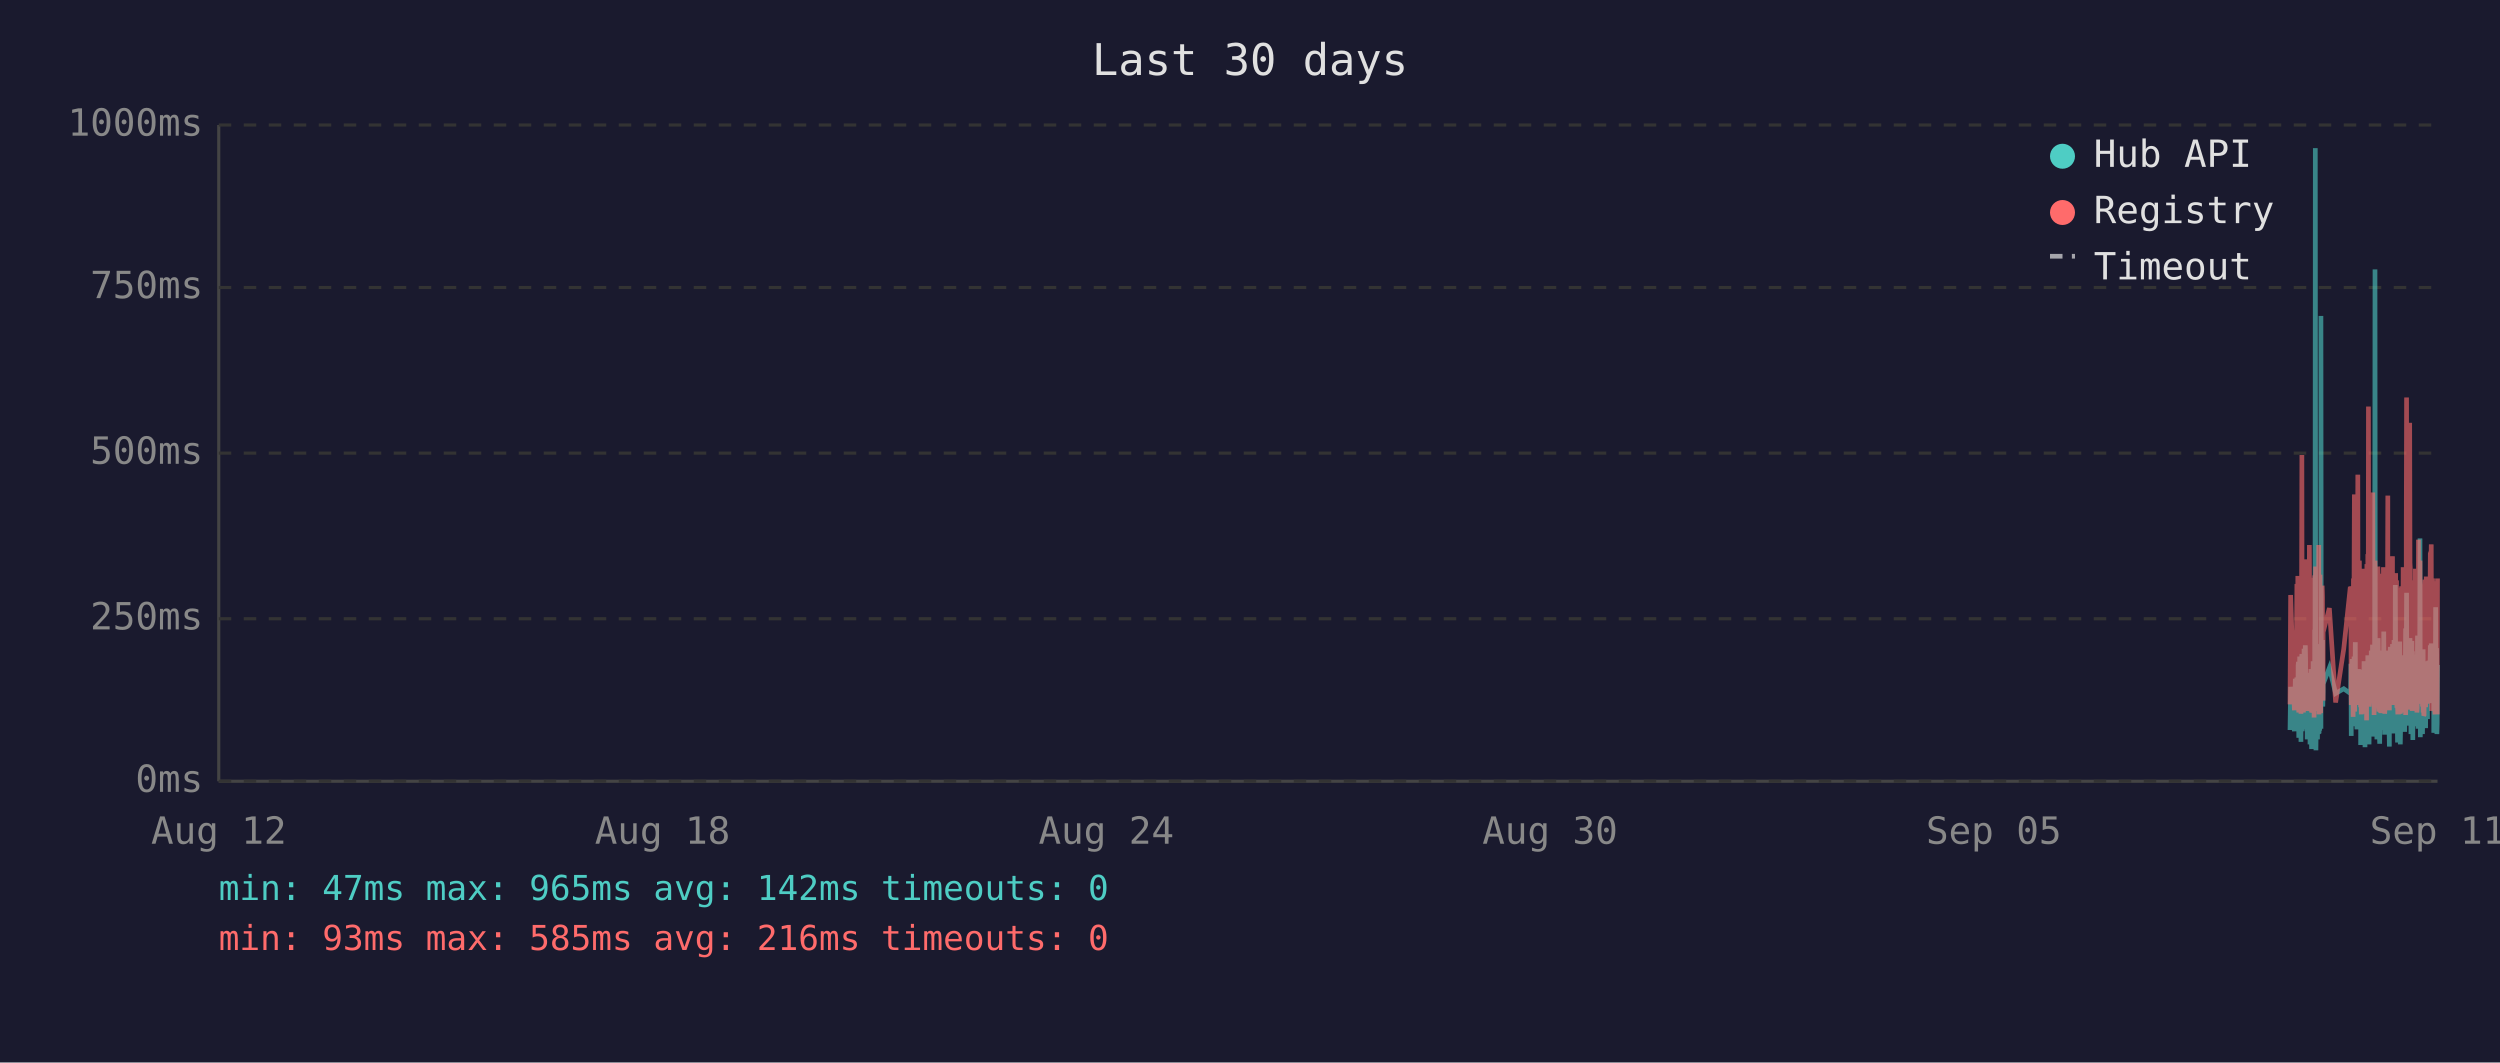
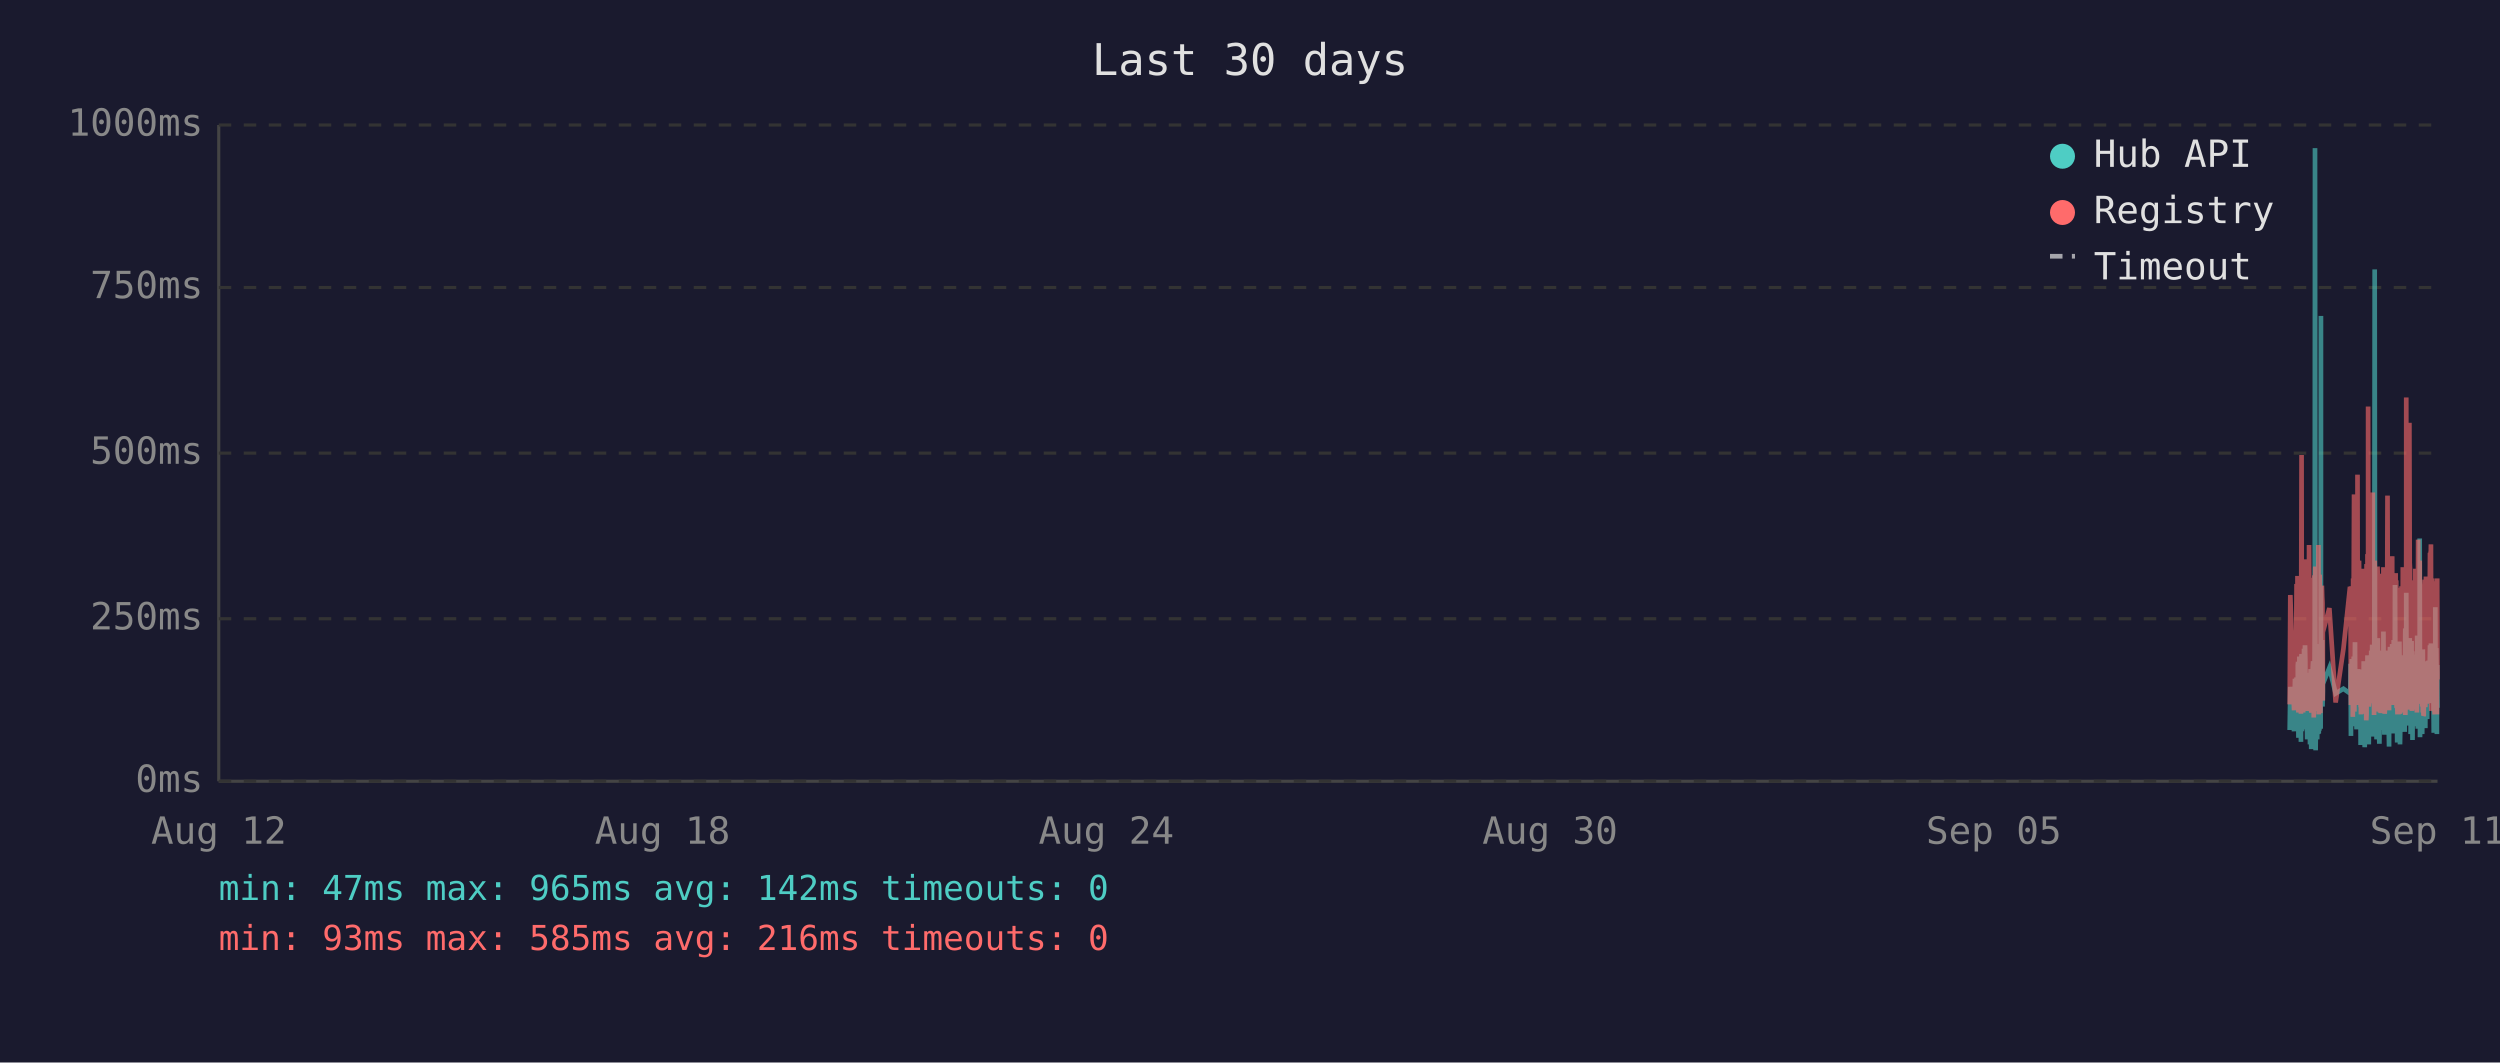
<svg xmlns="http://www.w3.org/2000/svg" viewBox="0 0 800 340" font-family="monospace" font-size="12">
  <rect width="800" height="340" fill="#1a1a2e" />
  <text x="400" y="24" fill="#e0e0e0" font-size="14" text-anchor="middle">Last 30 days</text>
  <line x1="70" y1="40" x2="70" y2="250" stroke="#444" stroke-width="1" />
  <line x1="70" y1="250" x2="780" y2="250" stroke="#444" stroke-width="1" />
  <line x1="70" y1="250" x2="780" y2="250" stroke="#333" stroke-width="1" stroke-dasharray="4" />
  <text x="65" y="250" fill="#888" text-anchor="end" dominant-baseline="middle">0ms</text>
  <line x1="70" y1="198" x2="780" y2="198" stroke="#333" stroke-width="1" stroke-dasharray="4" />
  <text x="65" y="198" fill="#888" text-anchor="end" dominant-baseline="middle">250ms</text>
  <line x1="70" y1="145" x2="780" y2="145" stroke="#333" stroke-width="1" stroke-dasharray="4" />
  <text x="65" y="145" fill="#888" text-anchor="end" dominant-baseline="middle">500ms</text>
  <line x1="70" y1="92" x2="780" y2="92" stroke="#333" stroke-width="1" stroke-dasharray="4" />
  <text x="65" y="92" fill="#888" text-anchor="end" dominant-baseline="middle">750ms</text>
  <line x1="70" y1="40" x2="780" y2="40" stroke="#333" stroke-width="1" stroke-dasharray="4" />
  <text x="65" y="40" fill="#888" text-anchor="end" dominant-baseline="middle">1000ms</text>
  <text x="70" y="270" fill="#888" text-anchor="middle">Aug 12</text>
  <text x="212" y="270" fill="#888" text-anchor="middle">Aug 18</text>
  <text x="354" y="270" fill="#888" text-anchor="middle">Aug 24</text>
  <text x="496" y="270" fill="#888" text-anchor="middle">Aug 30</text>
  <text x="638" y="270" fill="#888" text-anchor="middle">Sep 05</text>
  <text x="780" y="270" fill="#888" text-anchor="middle">Sep 11</text>
-   <polyline points="732.8,233.6 733.0,219.8 734.2,234.0 734.5,217.2 734.7,223.3 735.0,216.8 735.1,222.3 735.2,224.2 735.3,225.0 735.3,233.6 735.4,213.0 735.5,211.8 735.6,236.1 735.6,235.1 735.7,223.8 735.8,221.2 735.8,222.3 735.9,210.1 736.0,223.3 736.1,234.7 736.2,220.6 736.3,218.9 736.3,237.4 736.4,223.1 736.5,210.9 736.6,209.3 736.7,234.0 736.8,217.0 736.8,214.3 736.9,230.9 737.0,233.4 737.1,220.6 737.1,221.2 737.2,220.6 737.3,215.8 737.3,207.6 737.4,216.6 737.5,213.9 737.6,218.9 737.7,206.5 737.8,211.4 737.8,228.4 737.9,226.1 738.0,220.2 738.1,221.2 738.2,221.9 738.3,228.8 738.3,236.6 738.4,221.9 738.5,215.3 738.6,231.1 738.7,221.9 738.8,221.2 738.8,218.7 738.9,234.7 739.0,221.2 739.1,218.1 739.2,223.1 739.2,238.2 739.3,220.8 739.4,224.8 739.5,214.1 739.6,232.6 739.7,239.7 739.7,237.6 739.8,232.6 739.9,219.1 740.0,219.8 740.1,217.2 740.2,213.2 740.2,211.6 740.3,220.2 740.4,216.6 740.5,222.5 740.5,234.7 740.6,229.4 740.7,225.6 740.7,201.5 740.8,223.8 740.9,47.4 741.0,196.0 741.1,240.1 741.2,231.1 741.2,221.0 741.3,225.0 741.4,217.9 741.5,212.8 741.6,236.6 741.7,222.7 741.7,222.9 741.8,221.0 741.9,234.9 742.0,209.0 742.1,234.7 742.2,213.5 742.2,206.1 742.3,233.8 742.4,220.2 742.5,230.7 742.6,223.8 742.7,233.2 742.7,101.1 742.8,207.2 742.9,217.9 743.0,218.9 743.1,224.4 743.2,204.8 743.2,216.6 743.3,226.1 743.4,221.2 743.4,218.9 745.4,213.7 747.4,221.9 750.0,220.4 752.1,221.9 752.2,221.0 752.3,212.4 752.4,235.5 752.4,214.1 752.5,215.3 752.6,214.3 752.7,210.9 752.8,219.5 752.9,221.0 752.9,222.9 753.0,232.4 753.1,217.4 753.2,231.1 753.3,210.1 753.4,216.0 753.4,232.2 753.5,226.1 753.6,216.2 753.7,205.5 753.8,230.3 753.9,217.4 753.9,224.4 754.0,232.2 754.1,215.8 754.2,233.4 754.3,214.5 754.4,219.3 754.5,221.9 754.6,227.3 754.7,214.1 754.8,222.9 754.9,215.6 754.9,218.3 755.0,220.0 755.1,215.1 755.2,230.1 755.3,214.3 755.4,215.8 755.4,238.4 755.5,223.8 755.6,238.0 755.7,222.1 755.8,222.1 755.8,230.5 755.9,220.2 756.0,216.8 756.1,225.6 756.2,236.1 756.3,221.9 756.3,216.8 756.4,220.6 756.5,211.6 756.6,216.6 756.7,233.8 756.8,239.1 756.8,234.9 756.9,227.3 757.0,229.4 757.1,211.6 757.2,215.1 757.3,215.8 757.3,236.1 757.3,235.3 757.4,221.7 757.5,216.8 757.6,233.8 757.7,209.7 757.8,223.8 757.8,222.7 757.9,216.6 758.0,229.4 758.1,238.2 758.2,229.6 758.3,220.4 758.3,214.5 758.4,220.4 758.5,229.8 758.6,221.2 758.7,219.3 758.8,217.4 758.8,208.2 758.9,218.5 759.0,208.2 759.1,218.9 759.2,206.3 759.2,235.7 759.3,212.2 759.4,213.9 759.5,219.8 759.6,218.7 759.7,233.0 759.7,219.3 759.8,226.1 759.9,197.1 760.0,86.2 760.1,216.0 760.2,233.8 760.2,208.2 760.3,213.0 760.4,210.3 760.5,223.3 760.6,236.6 760.7,217.9 760.7,205.9 760.8,216.4 760.9,216.4 761.0,204.2 761.1,216.4 761.2,219.8 761.2,213.7 761.2,231.7 761.3,223.1 761.4,234.9 761.5,238.0 761.6,228.2 761.7,231.5 761.7,222.1 761.8,222.1 761.9,233.6 762.0,219.5 762.1,208.2 762.2,225.8 762.2,212.8 762.3,221.0 762.4,233.2 762.5,224.4 762.6,231.5 762.7,216.0 762.7,218.9 762.8,202.1 762.9,224.6 763.0,217.7 763.1,235.1 763.1,222.9 763.2,226.1 763.3,221.4 763.4,219.8 763.5,211.4 763.6,212.2 763.6,220.8 763.7,208.2 763.8,221.4 763.9,222.5 764.0,214.9 764.1,220.2 764.1,209.0 764.2,219.5 764.3,220.2 764.4,215.3 764.5,218.7 764.5,233.4 764.6,238.9 764.6,210.9 764.7,223.5 764.8,213.2 764.9,207.0 765.0,219.5 765.1,216.4 765.1,223.3 765.2,224.2 765.3,215.3 765.4,210.9 765.5,221.0 765.6,206.1 765.6,233.0 765.7,220.4 765.8,210.7 765.9,220.2 766.0,234.7 766.1,204.8 766.1,219.1 766.2,228.6 766.3,214.3 766.4,222.3 766.5,187.2 766.6,208.6 766.6,221.2 766.7,207.4 766.8,220.6 766.9,221.4 767.0,228.4 767.0,223.5 767.1,226.5 767.2,237.6 767.2,221.4 767.3,234.2 767.4,220.8 767.5,214.9 767.5,234.5 767.6,217.0 767.7,227.1 767.8,221.7 767.9,205.3 768.0,215.6 768.0,226.5 768.1,238.2 768.2,232.6 768.3,223.3 768.4,216.8 768.5,234.0 768.5,225.4 768.6,218.1 768.7,209.9 768.8,218.3 768.9,225.6 769.0,209.7 769.1,211.6 769.1,224.0 769.2,219.1 769.2,221.4 769.3,223.8 769.4,233.4 769.5,226.7 769.5,234.2 769.6,222.9 769.7,213.0 769.8,201.1 769.9,229.2 770.0,220.8 770.0,215.8 770.1,189.7 770.2,223.5 770.3,208.8 770.4,223.3 770.5,217.7 770.5,207.8 770.6,218.1 770.7,213.9 770.8,212.0 770.9,218.9 770.9,218.3 771.0,232.2 771.1,206.3 771.2,204.2 771.3,218.5 771.4,230.9 771.4,218.3 771.5,234.9 771.6,229.8 771.7,215.3 771.8,205.1 771.9,232.6 771.9,231.1 772.0,208.4 772.1,236.8 772.2,218.9 772.3,228.6 772.4,228.4 772.4,209.5 772.5,217.0 772.6,232.4 772.7,230.1 772.8,212.8 772.9,223.8 772.9,221.4 773.0,232.2 773.1,218.1 773.2,222.5 773.3,229.4 773.4,221.2 773.4,230.3 773.5,224.2 773.6,203.4 773.7,208.2 773.8,233.2 773.9,222.9 773.9,228.2 774.0,216.6 774.1,219.3 774.2,221.0 774.3,214.5 774.3,211.8 774.4,172.3 774.5,235.9 774.6,230.9 774.7,211.6 774.8,209.5 774.8,217.2 774.9,218.7 775.0,220.0 775.1,215.3 775.2,234.9 775.3,227.3 775.3,213.9 775.4,207.8 775.5,230.1 775.6,225.4 775.7,233.0 775.8,215.1 775.8,225.0 775.9,219.3 776.0,220.8 776.0,220.6 776.1,225.0 776.2,233.0 776.3,211.6 776.3,222.9 776.4,220.0 776.5,225.0 776.6,213.7 776.7,213.7 776.8,230.1 776.8,213.5 776.9,224.2 777.0,214.9 777.1,224.2 777.2,211.4 777.3,218.7 777.3,212.8 777.4,215.1 777.5,225.0 777.6,213.7 777.7,206.5 777.8,213.9 777.8,217.7 777.9,219.1 778.0,205.9 778.1,224.0 778.2,212.4 778.3,216.4 778.3,219.8 778.4,220.6 778.5,215.3 778.6,222.5 778.7,224.6 778.8,223.1 778.8,234.5 778.9,230.9 779.0,229.6 779.1,224.6 779.2,225.2 779.3,216.6 779.3,218.3 779.4,194.3 779.5,231.1 779.6,223.3 779.7,207.4 779.8,216.2 779.8,234.9 779.9,231.7 780.0,212.8" fill="none" stroke="#4ecdc4" stroke-width="1.5" opacity="0.6" />
-   <polyline points="732.8,225.4 733.0,190.4 734.2,227.3 734.5,201.7 734.7,226.5 735.0,187.6 735.1,187.6 735.2,215.8 735.3,184.3 735.3,224.6 735.4,206.3 735.5,192.5 735.6,228.0 735.6,225.8 735.7,209.0 735.8,204.0 735.8,209.0 735.9,196.2 736.0,224.4 736.1,225.8 736.2,206.1 736.3,204.2 736.3,228.4 736.4,222.3 736.5,186.0 736.6,145.6 736.7,226.3 736.8,215.1 736.8,226.3 736.9,224.2 737.0,226.5 737.1,228.0 737.1,228.0 737.2,206.5 737.3,198.1 737.3,181.3 737.4,193.1 737.5,199.4 737.6,181.1 737.7,201.1 737.8,196.7 737.8,223.5 737.9,214.9 738.0,179.0 738.1,185.3 738.2,227.5 738.3,225.8 738.3,226.7 738.4,185.7 738.5,209.5 738.6,224.4 738.7,184.9 738.8,184.5 738.8,206.3 738.9,225.0 739.0,174.4 739.1,200.7 739.2,185.3 739.2,226.5 739.3,186.4 739.4,222.7 739.5,190.8 739.6,216.6 739.7,227.5 739.7,228.0 739.8,227.7 739.9,186.6 740.0,210.5 740.1,200.2 740.2,200.4 740.2,198.1 740.3,206.1 740.4,190.4 740.5,184.9 740.5,229.6 740.6,217.7 740.7,184.1 740.7,188.3 740.8,216.6 740.9,187.8 741.0,181.3 741.1,227.5 741.2,225.6 741.2,207.4 741.3,226.5 741.4,201.3 741.5,193.9 741.6,226.9 741.7,184.1 741.7,209.0 741.8,185.5 741.9,225.8 742.0,174.4 742.1,228.6 742.2,192.7 742.2,197.5 742.3,224.0 742.4,183.9 742.5,225.0 742.6,228.2 742.7,216.0 742.7,209.9 742.8,192.2 742.9,193.3 743.0,221.7 743.1,187.4 743.2,191.0 743.2,192.9 743.3,217.2 743.4,224.2 743.4,202.3 745.4,194.6 747.4,224.8 750.0,207.6 752.1,187.8 752.2,188.7 752.3,201.7 752.4,225.6 752.4,191.0 752.5,187.6 752.6,190.8 752.7,190.6 752.8,208.8 752.9,210.5 752.9,216.0 753.0,229.4 753.1,185.1 753.2,218.7 753.3,182.8 753.4,158.2 753.4,221.7 753.5,227.7 753.6,191.8 753.7,178.8 753.8,225.4 753.9,203.0 753.9,219.5 754.0,219.3 754.1,205.3 754.2,225.6 754.3,182.0 754.4,181.3 754.5,151.9 754.6,218.5 754.7,189.1 754.8,208.0 754.9,207.4 754.9,210.1 755.0,179.4 755.1,202.1 755.2,224.2 755.3,194.3 755.4,189.9 755.4,226.3 755.5,196.4 755.6,228.6 755.7,206.5 755.8,217.4 755.8,224.4 755.9,182.0 756.0,191.4 756.1,228.4 756.2,225.4 756.3,225.2 756.3,187.6 756.4,184.7 756.5,196.7 756.6,204.0 756.7,223.8 756.8,224.4 756.8,226.9 756.9,215.6 757.0,216.8 757.1,210.1 757.2,208.2 757.3,205.9 757.3,230.5 757.3,228.4 757.4,180.5 757.5,186.4 757.6,223.8 757.7,177.3 757.8,184.7 757.8,225.8 757.9,130.1 758.0,217.2 758.1,226.1 758.2,224.8 758.3,181.8 758.3,190.8 758.4,201.7 758.5,225.0 758.6,221.0 758.7,183.4 758.8,192.7 758.8,199.2 758.9,184.9 759.0,182.2 759.1,183.9 759.2,178.4 759.2,224.2 759.3,157.6 759.4,197.7 759.5,208.6 759.6,184.5 759.7,214.1 759.7,228.8 759.8,206.5 759.9,194.6 760.0,179.4 760.1,186.6 760.2,221.9 760.2,214.1 760.3,203.6 760.4,197.3 760.5,208.8 760.6,225.2 760.7,190.6 760.7,194.6 760.8,189.5 760.9,181.3 761.0,184.5 761.1,191.4 761.2,188.1 761.2,192.7 761.2,226.1 761.3,227.7 761.4,225.0 761.5,223.5 761.6,215.3 761.7,228.0 761.7,215.1 761.8,184.5 761.9,215.3 762.0,228.2 762.1,197.3 762.2,184.3 762.2,224.4 762.3,183.6 762.4,225.6 762.5,185.3 762.6,224.8 762.7,226.3 762.7,181.5 762.8,190.8 762.9,213.5 763.0,189.7 763.1,225.0 763.1,228.4 763.2,226.3 763.3,217.7 763.4,203.4 763.5,199.6 763.6,194.8 763.6,185.3 763.7,199.4 763.8,188.9 763.9,215.1 764.0,190.6 764.1,158.6 764.1,192.7 764.2,187.8 764.3,207.8 764.4,195.0 764.5,184.1 764.5,216.0 764.6,227.3 764.6,183.6 764.7,223.8 764.8,194.3 764.9,182.8 765.0,185.1 765.1,202.3 765.1,204.4 765.2,220.6 765.3,189.3 765.4,207.8 765.5,181.3 765.6,178.0 765.6,223.3 765.7,183.4 765.8,191.6 765.9,204.0 766.0,225.6 766.1,195.8 766.1,210.1 766.2,222.9 766.3,189.1 766.4,207.0 766.5,191.2 766.6,197.5 766.6,183.4 766.7,197.9 766.8,193.5 766.9,185.7 767.0,226.5 767.0,225.4 767.1,210.9 767.2,226.7 767.2,225.2 767.3,228.6 767.4,210.1 767.5,193.1 767.5,228.6 767.6,214.7 767.7,214.9 767.8,214.5 767.9,188.1 768.0,191.4 768.0,226.3 768.1,228.4 768.2,223.8 768.3,211.4 768.4,216.8 768.5,226.5 768.5,187.6 768.6,203.4 768.7,226.5 768.8,191.2 768.9,217.0 769.0,181.5 769.1,196.2 769.1,228.0 769.2,191.8 769.2,225.8 769.3,225.8 769.4,227.5 769.5,218.3 769.5,227.7 769.6,183.9 769.7,190.6 769.8,228.8 769.9,222.9 770.0,223.8 770.0,170.4 770.1,127.2 770.2,196.0 770.3,199.6 770.4,227.1 770.5,188.9 770.5,191.6 770.6,209.0 770.7,192.5 770.8,188.5 770.9,182.2 770.9,209.0 771.0,225.6 771.1,135.3 771.2,180.1 771.3,182.0 771.4,225.2 771.4,185.7 771.5,223.8 771.6,225.8 771.7,189.1 771.8,207.0 771.9,227.5 771.9,216.0 772.0,197.1 772.1,222.5 772.2,214.5 772.3,217.2 772.4,223.8 772.4,189.5 772.5,186.8 772.6,223.5 772.7,223.3 772.8,189.9 772.9,226.5 772.9,182.0 773.0,224.2 773.1,205.3 773.2,227.1 773.3,224.0 773.4,185.1 773.4,228.0 773.5,226.5 773.6,184.5 773.7,207.2 773.8,218.3 773.9,172.7 773.9,224.4 774.0,195.0 774.1,189.7 774.2,181.3 774.3,185.1 774.3,197.5 774.4,179.4 774.5,224.0 774.6,225.2 774.7,192.2 774.8,205.9 774.8,207.4 774.9,210.5 775.0,224.4 775.1,191.4 775.2,226.1 775.3,218.3 775.3,189.3 775.4,228.0 775.5,209.0 775.6,229.0 775.7,228.8 775.8,192.9 775.8,187.0 775.9,187.6 776.0,185.5 776.0,208.0 776.1,224.6 776.2,226.3 776.3,200.4 776.3,216.4 776.4,184.5 776.5,207.2 776.6,190.8 776.7,191.8 776.8,225.2 776.8,190.8 776.9,208.2 777.0,191.2 777.1,188.1 777.2,194.1 777.3,187.0 777.3,193.1 777.4,189.7 777.5,224.2 777.6,193.3 777.7,176.9 777.8,188.9 777.8,176.5 777.9,180.7 778.0,174.2 778.1,227.5 778.2,185.7 778.3,191.0 778.3,207.2 778.4,185.1 778.5,192.0 778.6,216.6 778.7,226.3 778.8,208.0 778.8,226.5 778.9,227.3 779.0,218.9 779.1,227.1 779.2,228.6 779.3,191.6 779.3,227.1 779.4,198.6 779.5,227.3 779.6,218.9 779.7,186.0 779.8,191.0 779.8,224.6 779.9,228.6 780.0,185.1" fill="none" stroke="#ff6b6b" stroke-width="1.5" opacity="0.6" />
+   <polyline points="732.7,233.6 732.9,219.8 734.1,234.0 734.4,217.2 734.6,223.3 734.9,216.8 735.0,222.3 735.1,224.2 735.2,225.0 735.3,233.6 735.3,213.0 735.4,211.8 735.5,236.1 735.5,235.1 735.6,223.8 735.7,221.2 735.8,222.3 735.8,210.1 735.9,223.3 736.0,234.7 736.1,220.6 736.2,218.9 736.3,237.4 736.3,223.1 736.4,210.9 736.5,209.3 736.6,234.0 736.7,217.0 736.8,214.3 736.8,230.9 736.9,233.4 737.0,220.6 737.0,221.2 737.1,220.6 737.2,215.8 737.3,207.6 737.3,216.6 737.4,213.9 737.5,218.9 737.6,206.5 737.7,211.4 737.8,228.4 737.8,226.1 737.9,220.2 738.0,221.2 738.1,221.9 738.2,228.8 738.3,236.6 738.3,221.9 738.4,215.3 738.5,231.1 738.6,221.9 738.7,221.2 738.8,218.7 738.8,234.7 738.9,221.2 739.0,218.1 739.1,223.1 739.2,238.2 739.2,220.8 739.3,224.8 739.4,214.1 739.5,232.6 739.6,239.7 739.7,237.6 739.7,232.6 739.8,219.1 739.9,219.8 740.0,217.2 740.1,213.2 740.2,211.6 740.2,220.2 740.3,216.6 740.4,222.5 740.4,234.7 740.5,229.4 740.6,225.6 740.7,201.5 740.7,223.8 740.8,47.4 740.9,196.0 741.0,240.1 741.1,231.1 741.2,221.0 741.2,225.0 741.3,217.9 741.4,212.8 741.5,236.6 741.6,222.7 741.7,222.9 741.7,221.0 741.8,234.9 741.9,209.0 742.0,234.7 742.1,213.5 742.2,206.1 742.2,233.8 742.3,220.2 742.4,230.7 742.5,223.8 742.6,233.2 742.7,101.1 742.7,207.2 742.8,217.9 742.9,218.9 743.0,224.4 743.1,204.8 743.2,216.6 743.2,226.1 743.3,221.2 743.3,218.9 745.4,213.7 747.4,221.9 749.9,220.4 752.0,221.9 752.1,221.0 752.2,212.4 752.3,235.5 752.4,214.1 752.4,215.3 752.5,214.3 752.6,210.9 752.7,219.5 752.8,221.0 752.9,222.9 752.9,232.4 753.0,217.4 753.1,231.1 753.2,210.1 753.3,216.0 753.4,232.2 753.4,226.1 753.5,216.2 753.6,205.5 753.7,230.3 753.8,217.4 753.9,224.4 753.9,232.2 754.0,215.8 754.1,233.4 754.2,214.5 754.4,219.3 754.4,221.9 754.5,227.3 754.6,214.1 754.7,222.9 754.8,215.6 754.9,218.3 754.9,220.0 755.0,215.1 755.1,230.1 755.2,214.3 755.3,215.8 755.4,238.4 755.4,223.8 755.5,238.0 755.6,222.1 755.7,222.1 755.8,230.5 755.9,220.2 755.9,216.8 756.0,225.6 756.1,236.1 756.2,221.9 756.3,216.8 756.3,220.6 756.4,211.6 756.5,216.6 756.6,233.8 756.7,239.1 756.8,234.9 756.8,227.3 756.9,229.4 757.0,211.6 757.1,215.1 757.2,215.8 757.2,236.1 757.3,235.3 757.3,221.7 757.4,216.8 757.5,233.8 757.6,209.7 757.7,223.8 757.8,222.7 757.8,216.6 757.9,229.4 758.0,238.2 758.1,229.6 758.2,220.4 758.3,214.5 758.3,220.4 758.4,229.8 758.5,221.2 758.6,219.3 758.7,217.4 758.8,208.2 758.8,218.5 758.9,208.2 759.0,218.9 759.1,206.3 759.2,235.7 759.3,212.2 759.3,213.9 759.4,219.8 759.5,218.7 759.6,233.0 759.7,219.3 759.7,226.1 759.8,197.1 759.9,86.2 760.0,216.0 760.1,233.8 760.2,208.2 760.2,213.0 760.3,210.3 760.4,223.3 760.5,236.6 760.6,217.9 760.7,205.9 760.7,216.4 760.8,216.4 760.9,204.2 761.0,216.4 761.1,219.8 761.1,213.7 761.2,231.7 761.2,223.1 761.3,234.9 761.4,238.0 761.5,228.2 761.6,231.5 761.7,222.1 761.7,222.1 761.8,233.6 761.9,219.5 762.0,208.2 762.1,225.8 762.2,212.8 762.2,221.0 762.3,233.2 762.4,224.4 762.5,231.5 762.6,216.0 762.7,218.9 762.7,202.1 762.8,224.6 762.9,217.7 763.0,235.1 763.1,222.9 763.2,226.1 763.2,221.4 763.3,219.8 763.4,211.4 763.5,212.2 763.6,220.8 763.6,208.2 763.7,221.4 763.8,222.5 763.9,214.9 764.0,220.2 764.1,209.0 764.1,219.5 764.2,220.2 764.3,215.3 764.4,218.7 764.4,233.4 764.5,238.9 764.6,210.9 764.6,223.5 764.7,213.2 764.8,207.0 764.9,219.5 765.0,216.4 765.1,223.3 765.1,224.2 765.2,215.3 765.3,210.9 765.4,221.0 765.5,206.1 765.6,233.0 765.6,220.4 765.7,210.7 765.8,220.2 765.9,234.7 766.0,204.8 766.1,219.1 766.1,228.6 766.2,214.3 766.3,222.3 766.4,187.2 766.5,208.6 766.6,221.2 766.6,207.4 766.7,220.6 766.8,221.4 766.9,228.4 767.0,223.5 767.0,226.5 767.1,237.6 767.1,221.4 767.2,234.2 767.3,220.8 767.4,214.9 767.5,234.5 767.5,217.0 767.6,227.1 767.7,221.7 767.8,205.3 767.9,215.6 768.0,226.5 768.0,238.2 768.1,232.6 768.2,223.3 768.3,216.8 768.4,234.0 768.5,225.4 768.5,218.1 768.6,209.9 768.7,218.3 768.8,225.6 768.9,209.7 769.0,211.6 769.0,224.0 769.1,219.1 769.2,221.4 769.2,223.8 769.3,233.4 769.4,226.7 769.5,234.2 769.5,222.9 769.6,213.0 769.7,201.1 769.8,229.2 769.9,220.8 770.0,215.8 770.0,189.7 770.1,223.5 770.2,208.8 770.3,223.3 770.4,217.7 770.5,207.8 770.5,218.1 770.6,213.9 770.7,212.0 770.8,218.9 770.9,218.3 770.9,232.2 771.0,206.3 771.1,204.2 771.2,218.5 771.3,230.9 771.4,218.3 771.4,234.9 771.5,229.8 771.6,215.3 771.7,205.1 771.8,232.6 771.9,231.1 771.9,208.4 772.0,236.8 772.1,218.9 772.2,228.6 772.3,228.4 772.4,209.5 772.4,217.0 772.5,232.4 772.6,230.1 772.7,212.8 772.8,223.8 772.9,221.4 772.9,232.2 773.0,218.1 773.1,222.5 773.2,229.4 773.3,221.2 773.4,230.3 773.4,224.2 773.5,203.4 773.6,208.2 773.7,233.2 773.8,222.9 773.8,228.2 773.9,216.6 774.0,219.3 774.1,221.0 774.2,214.5 774.3,211.8 774.3,172.3 774.4,235.9 774.5,230.9 774.6,211.6 774.7,209.5 774.8,217.2 774.8,218.7 774.9,220.0 775.0,215.3 775.1,234.9 775.2,227.3 775.3,213.9 775.3,207.8 775.4,230.1 775.5,225.4 775.6,233.0 775.7,215.1 775.8,225.0 775.8,219.3 775.9,220.8 775.9,220.6 776.0,225.0 776.1,233.0 776.2,211.6 776.3,222.9 776.3,220.0 776.4,225.0 776.5,213.7 776.6,213.7 776.7,230.1 776.8,213.5 776.8,224.2 776.9,214.9 777.0,224.2 777.1,211.4 777.2,218.7 777.3,212.8 777.3,215.1 777.4,225.0 777.5,213.7 777.6,206.5 777.7,213.9 777.8,217.7 777.8,219.1 777.9,205.9 778.0,224.0 778.1,212.4 778.2,216.4 778.3,219.8 778.3,220.6 778.4,215.3 778.5,222.5 778.6,224.6 778.7,223.1 778.8,234.5 778.8,230.9 778.9,229.6 779.0,224.6 779.1,225.2 779.2,216.6 779.3,218.3 779.3,194.3 779.4,231.1 779.5,223.3 779.6,207.4 779.7,216.2 779.8,234.9 779.8,231.7 779.9,212.8 780.0,226.5" fill="none" stroke="#4ecdc4" stroke-width="1.5" opacity="0.6" />
+   <polyline points="732.7,225.4 732.9,190.4 734.1,227.3 734.4,201.7 734.6,226.5 734.9,187.6 735.0,187.6 735.1,215.8 735.2,184.3 735.3,224.6 735.3,206.3 735.4,192.5 735.5,228.0 735.5,225.8 735.6,209.0 735.7,204.0 735.8,209.0 735.8,196.2 735.9,224.4 736.0,225.8 736.1,206.1 736.2,204.2 736.3,228.4 736.3,222.3 736.4,186.0 736.5,145.6 736.6,226.3 736.7,215.1 736.8,226.3 736.8,224.2 736.9,226.5 737.0,228.0 737.0,228.0 737.1,206.5 737.2,198.1 737.3,181.3 737.3,193.1 737.4,199.4 737.5,181.1 737.6,201.1 737.7,196.7 737.8,223.5 737.8,214.9 737.9,179.0 738.0,185.3 738.1,227.5 738.2,225.8 738.3,226.7 738.3,185.7 738.4,209.5 738.5,224.4 738.6,184.9 738.7,184.5 738.8,206.3 738.8,225.0 738.9,174.4 739.0,200.7 739.1,185.3 739.2,226.5 739.2,186.4 739.3,222.7 739.4,190.8 739.5,216.6 739.6,227.5 739.7,228.0 739.7,227.7 739.8,186.6 739.9,210.5 740.0,200.2 740.1,200.4 740.2,198.1 740.2,206.1 740.3,190.4 740.4,184.9 740.4,229.6 740.5,217.7 740.6,184.1 740.7,188.3 740.7,216.6 740.8,187.8 740.9,181.3 741.0,227.5 741.1,225.6 741.2,207.4 741.2,226.5 741.3,201.3 741.4,193.9 741.5,226.9 741.6,184.1 741.7,209.0 741.7,185.5 741.8,225.8 741.9,174.4 742.0,228.6 742.1,192.7 742.2,197.5 742.2,224.0 742.3,183.9 742.4,225.0 742.5,228.2 742.6,216.0 742.7,209.9 742.7,192.2 742.8,193.3 742.9,221.7 743.0,187.4 743.1,191.0 743.2,192.9 743.2,217.2 743.3,224.2 743.3,202.3 745.4,194.6 747.4,224.8 749.9,207.6 752.0,187.8 752.1,188.7 752.2,201.7 752.3,225.6 752.4,191.0 752.4,187.6 752.5,190.8 752.6,190.6 752.7,208.8 752.8,210.5 752.9,216.0 752.9,229.4 753.0,185.1 753.1,218.7 753.2,182.8 753.3,158.2 753.4,221.7 753.4,227.7 753.5,191.8 753.6,178.8 753.7,225.4 753.8,203.0 753.9,219.5 753.9,219.3 754.0,205.3 754.1,225.6 754.2,182.0 754.4,181.3 754.4,151.9 754.5,218.5 754.6,189.1 754.7,208.0 754.8,207.4 754.9,210.1 754.9,179.4 755.0,202.1 755.1,224.2 755.2,194.3 755.3,189.9 755.4,226.3 755.4,196.4 755.5,228.6 755.6,206.5 755.7,217.4 755.8,224.4 755.9,182.0 755.9,191.4 756.0,228.4 756.1,225.4 756.2,225.2 756.3,187.6 756.3,184.7 756.4,196.7 756.5,204.0 756.6,223.8 756.7,224.4 756.8,226.9 756.8,215.6 756.9,216.8 757.0,210.1 757.1,208.2 757.2,205.9 757.2,230.5 757.3,228.4 757.3,180.5 757.4,186.4 757.5,223.8 757.6,177.3 757.7,184.7 757.8,225.8 757.8,130.1 757.9,217.2 758.0,226.1 758.1,224.8 758.2,181.8 758.3,190.8 758.3,201.7 758.4,225.0 758.5,221.0 758.6,183.4 758.7,192.7 758.8,199.2 758.8,184.9 758.9,182.2 759.0,183.9 759.1,178.4 759.2,224.2 759.3,157.6 759.3,197.7 759.4,208.6 759.5,184.5 759.6,214.1 759.7,228.8 759.7,206.5 759.8,194.6 759.9,179.4 760.0,186.6 760.1,221.9 760.2,214.1 760.2,203.6 760.3,197.3 760.4,208.8 760.5,225.2 760.6,190.6 760.7,194.6 760.7,189.5 760.8,181.3 760.9,184.5 761.0,191.4 761.1,188.1 761.1,192.7 761.2,226.1 761.2,227.7 761.3,225.0 761.4,223.5 761.5,215.3 761.6,228.0 761.7,215.1 761.7,184.5 761.8,215.3 761.9,228.2 762.0,197.3 762.1,184.3 762.2,224.4 762.2,183.6 762.3,225.6 762.4,185.3 762.5,224.8 762.6,226.3 762.7,181.5 762.7,190.8 762.8,213.5 762.9,189.7 763.0,225.0 763.1,228.4 763.2,226.3 763.2,217.7 763.3,203.4 763.4,199.6 763.5,194.8 763.6,185.3 763.6,199.4 763.7,188.9 763.8,215.1 763.9,190.6 764.0,158.6 764.1,192.7 764.1,187.8 764.2,207.8 764.3,195.0 764.4,184.1 764.4,216.0 764.5,227.3 764.6,183.6 764.6,223.8 764.7,194.3 764.8,182.8 764.9,185.1 765.0,202.3 765.1,204.4 765.1,220.6 765.2,189.3 765.3,207.8 765.4,181.3 765.5,178.0 765.6,223.3 765.6,183.4 765.7,191.6 765.8,204.0 765.9,225.6 766.0,195.8 766.1,210.1 766.1,222.9 766.2,189.1 766.3,207.0 766.4,191.2 766.5,197.5 766.6,183.4 766.6,197.9 766.7,193.5 766.8,185.7 766.9,226.5 767.0,225.4 767.0,210.9 767.1,226.7 767.1,225.2 767.2,228.6 767.3,210.1 767.4,193.1 767.5,228.6 767.5,214.7 767.6,214.9 767.7,214.5 767.8,188.1 767.9,191.4 768.0,226.3 768.0,228.4 768.1,223.8 768.2,211.4 768.3,216.8 768.4,226.5 768.5,187.6 768.5,203.4 768.6,226.5 768.7,191.2 768.8,217.0 768.9,181.5 769.0,196.2 769.0,228.0 769.1,191.8 769.2,225.8 769.2,225.8 769.3,227.5 769.4,218.3 769.5,227.7 769.5,183.9 769.6,190.6 769.7,228.8 769.8,222.9 769.9,223.8 770.0,170.4 770.0,127.2 770.1,196.0 770.2,199.6 770.3,227.1 770.4,188.9 770.5,191.6 770.5,209.0 770.6,192.5 770.7,188.5 770.8,182.2 770.9,209.0 770.9,225.6 771.0,135.3 771.1,180.1 771.2,182.0 771.3,225.2 771.4,185.7 771.4,223.8 771.5,225.8 771.6,189.1 771.7,207.0 771.8,227.5 771.9,216.0 771.9,197.1 772.0,222.5 772.1,214.5 772.2,217.2 772.3,223.8 772.4,189.5 772.4,186.8 772.5,223.5 772.6,223.3 772.7,189.9 772.8,226.5 772.9,182.0 772.9,224.2 773.0,205.3 773.1,227.1 773.2,224.0 773.3,185.1 773.4,228.0 773.4,226.5 773.5,184.5 773.6,207.2 773.7,218.3 773.8,172.7 773.8,224.4 773.9,195.0 774.0,189.7 774.1,181.3 774.2,185.1 774.3,197.5 774.3,179.4 774.4,224.0 774.5,225.2 774.6,192.2 774.7,205.9 774.8,207.4 774.8,210.5 774.9,224.4 775.0,191.4 775.1,226.1 775.2,218.3 775.3,189.3 775.3,228.0 775.4,209.0 775.5,229.0 775.6,228.8 775.7,192.9 775.8,187.0 775.8,187.6 775.9,185.5 775.9,208.0 776.0,224.6 776.1,226.3 776.2,200.4 776.3,216.4 776.3,184.5 776.4,207.2 776.5,190.8 776.6,191.8 776.7,225.2 776.8,190.8 776.8,208.2 776.9,191.2 777.0,188.1 777.1,194.1 777.2,187.0 777.3,193.1 777.3,189.7 777.4,224.2 777.5,193.3 777.6,176.9 777.7,188.9 777.8,176.5 777.8,180.7 777.9,174.2 778.0,227.5 778.1,185.7 778.2,191.0 778.3,207.2 778.3,185.1 778.4,192.0 778.5,216.6 778.6,226.3 778.7,208.0 778.8,226.5 778.8,227.3 778.9,218.9 779.0,227.1 779.1,228.6 779.2,191.6 779.3,227.1 779.3,198.6 779.4,227.3 779.5,218.9 779.6,186.0 779.7,191.0 779.8,224.6 779.8,228.6 779.9,185.1 780.0,217.4" fill="none" stroke="#ff6b6b" stroke-width="1.5" opacity="0.6" />
  <circle cx="660" cy="50" r="4" fill="#4ecdc4" />
  <text x="670" y="50" fill="#e0e0e0" dominant-baseline="middle">Hub API</text>
  <circle cx="660" cy="68" r="4" fill="#ff6b6b" />
  <text x="670" y="68" fill="#e0e0e0" dominant-baseline="middle">Registry</text>
  <line x1="656" y1="82" x2="664" y2="82" stroke="#e0e0e0" stroke-width="1.5" stroke-dasharray="4,3" opacity="0.7" />
  <text x="670" y="86" fill="#e0e0e0" dominant-baseline="middle">Timeout</text>
  <text x="70" y="288" fill="#4ecdc4" font-size="11">min: 47ms  max: 965ms  avg: 142ms  timeouts: 0</text>
  <text x="70" y="304" fill="#ff6b6b" font-size="11">min: 93ms  max: 585ms  avg: 216ms  timeouts: 0</text>
</svg>
